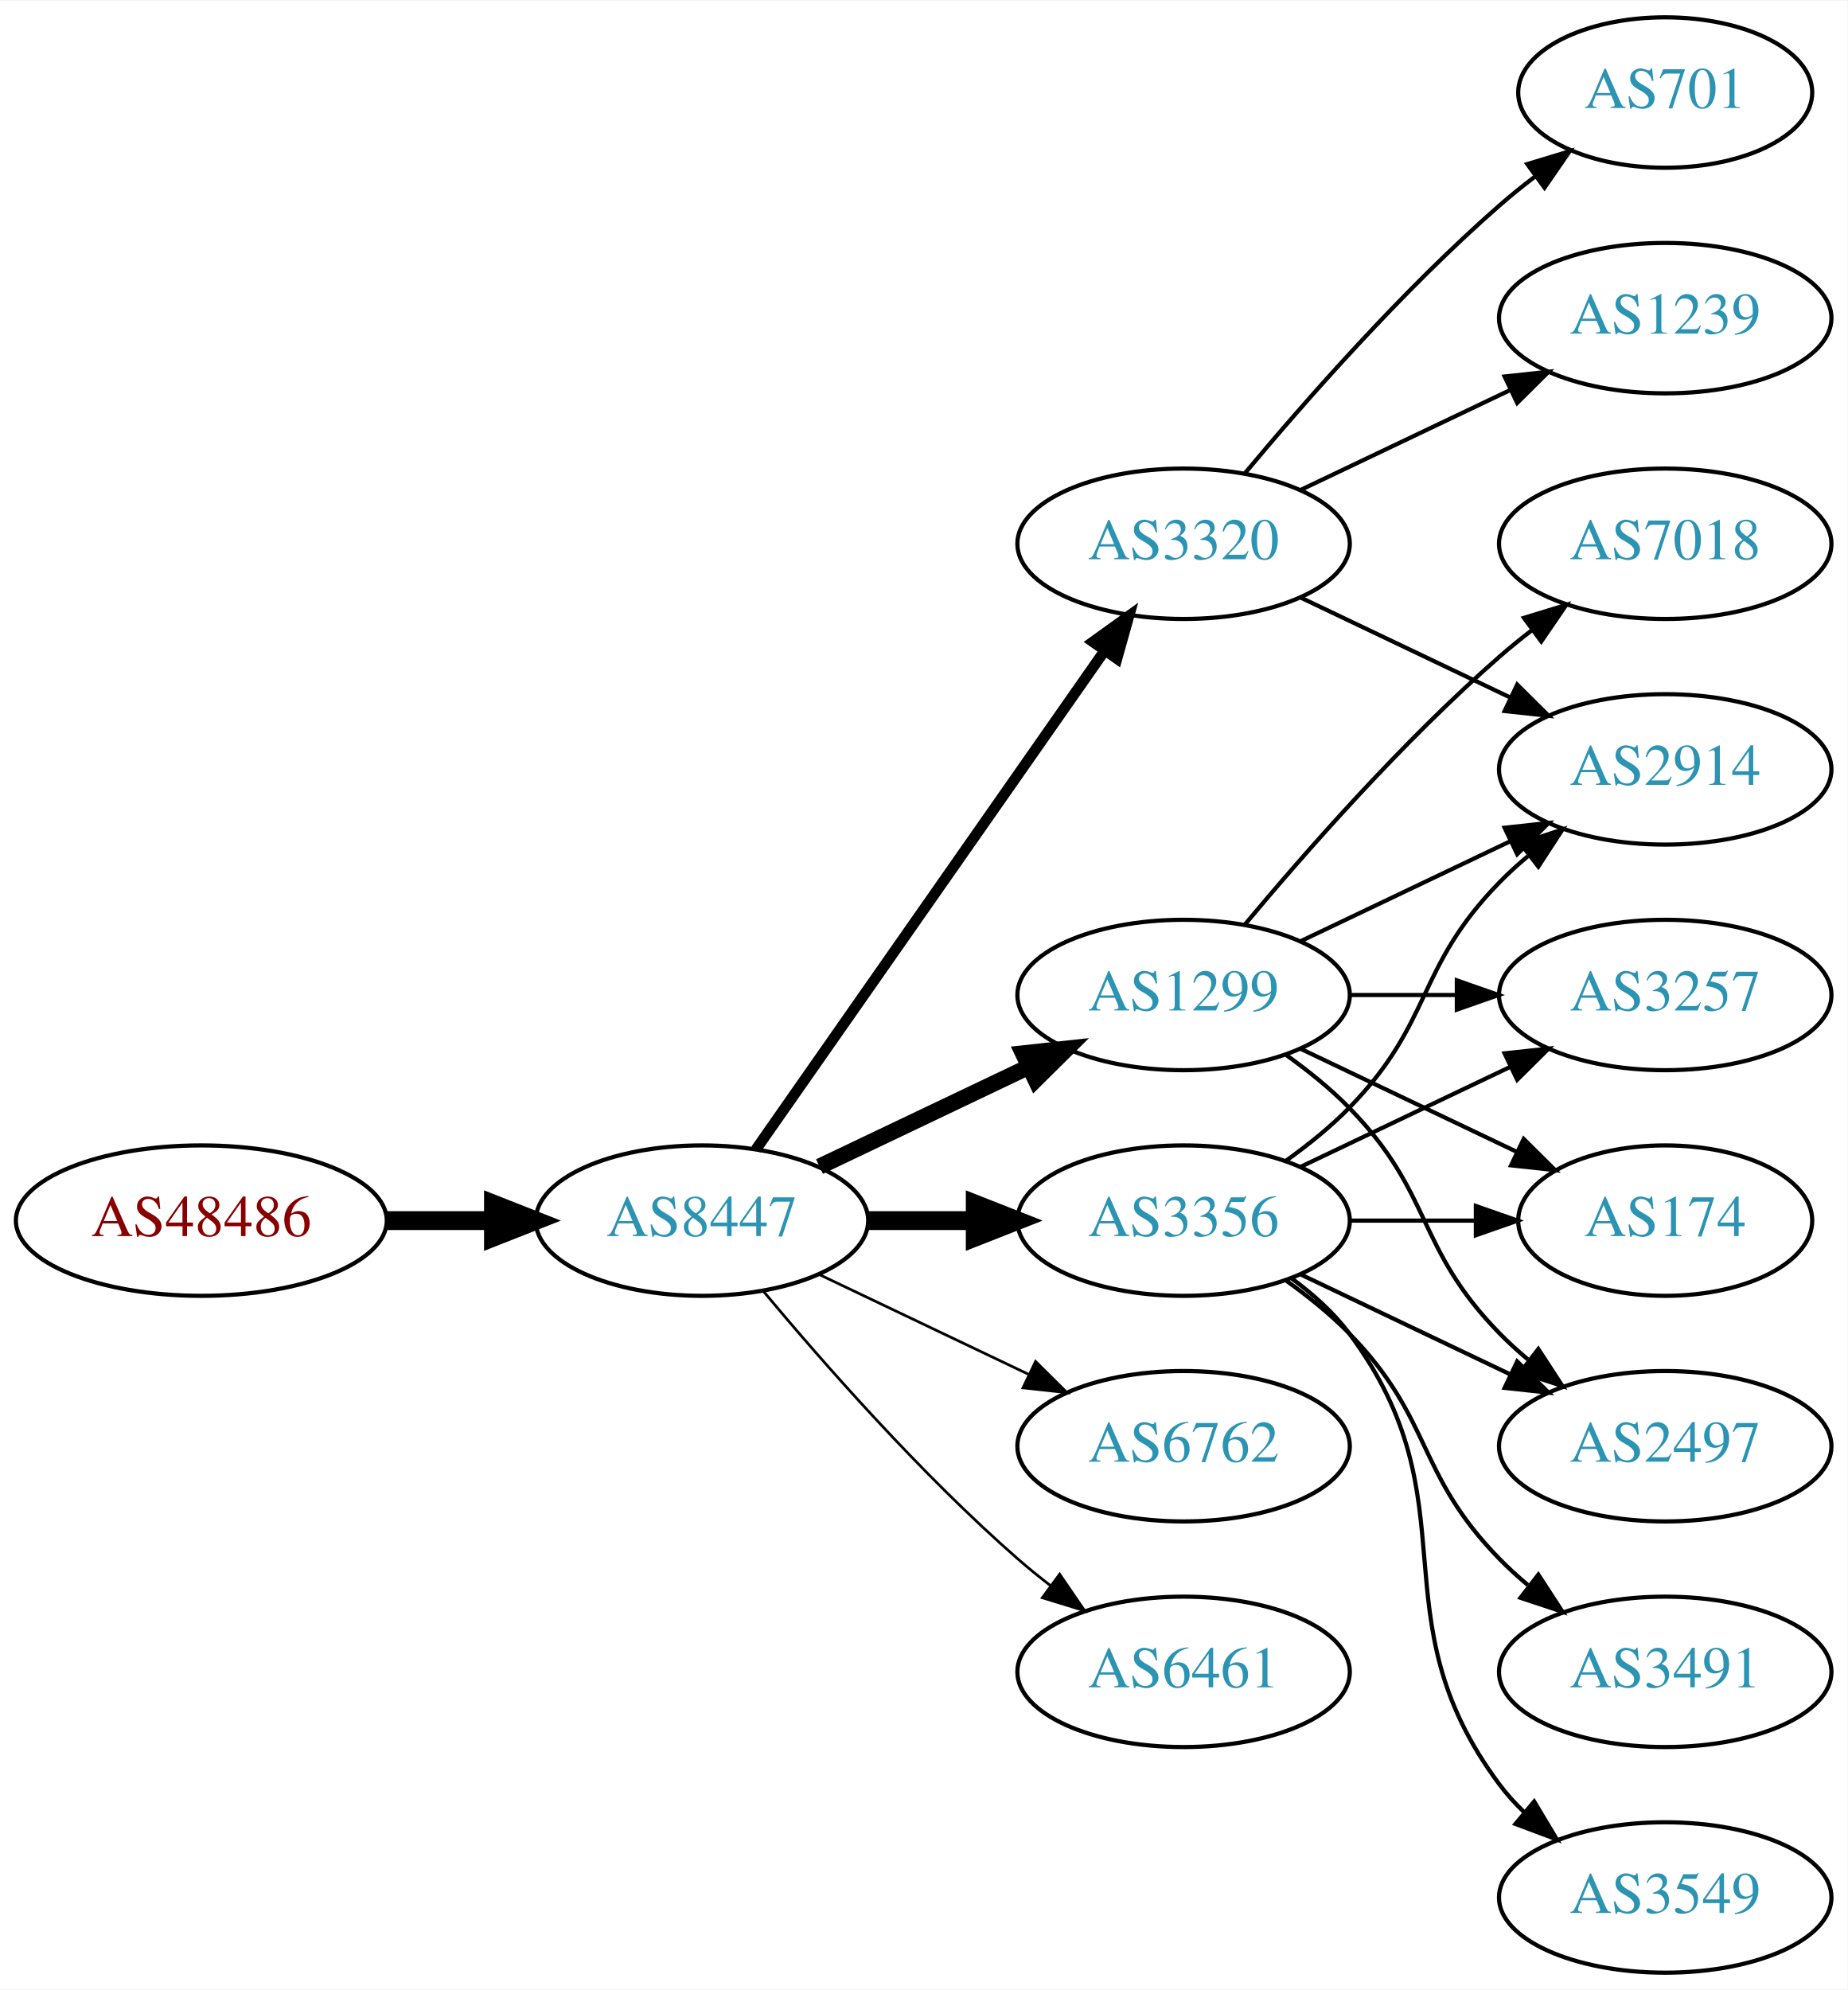
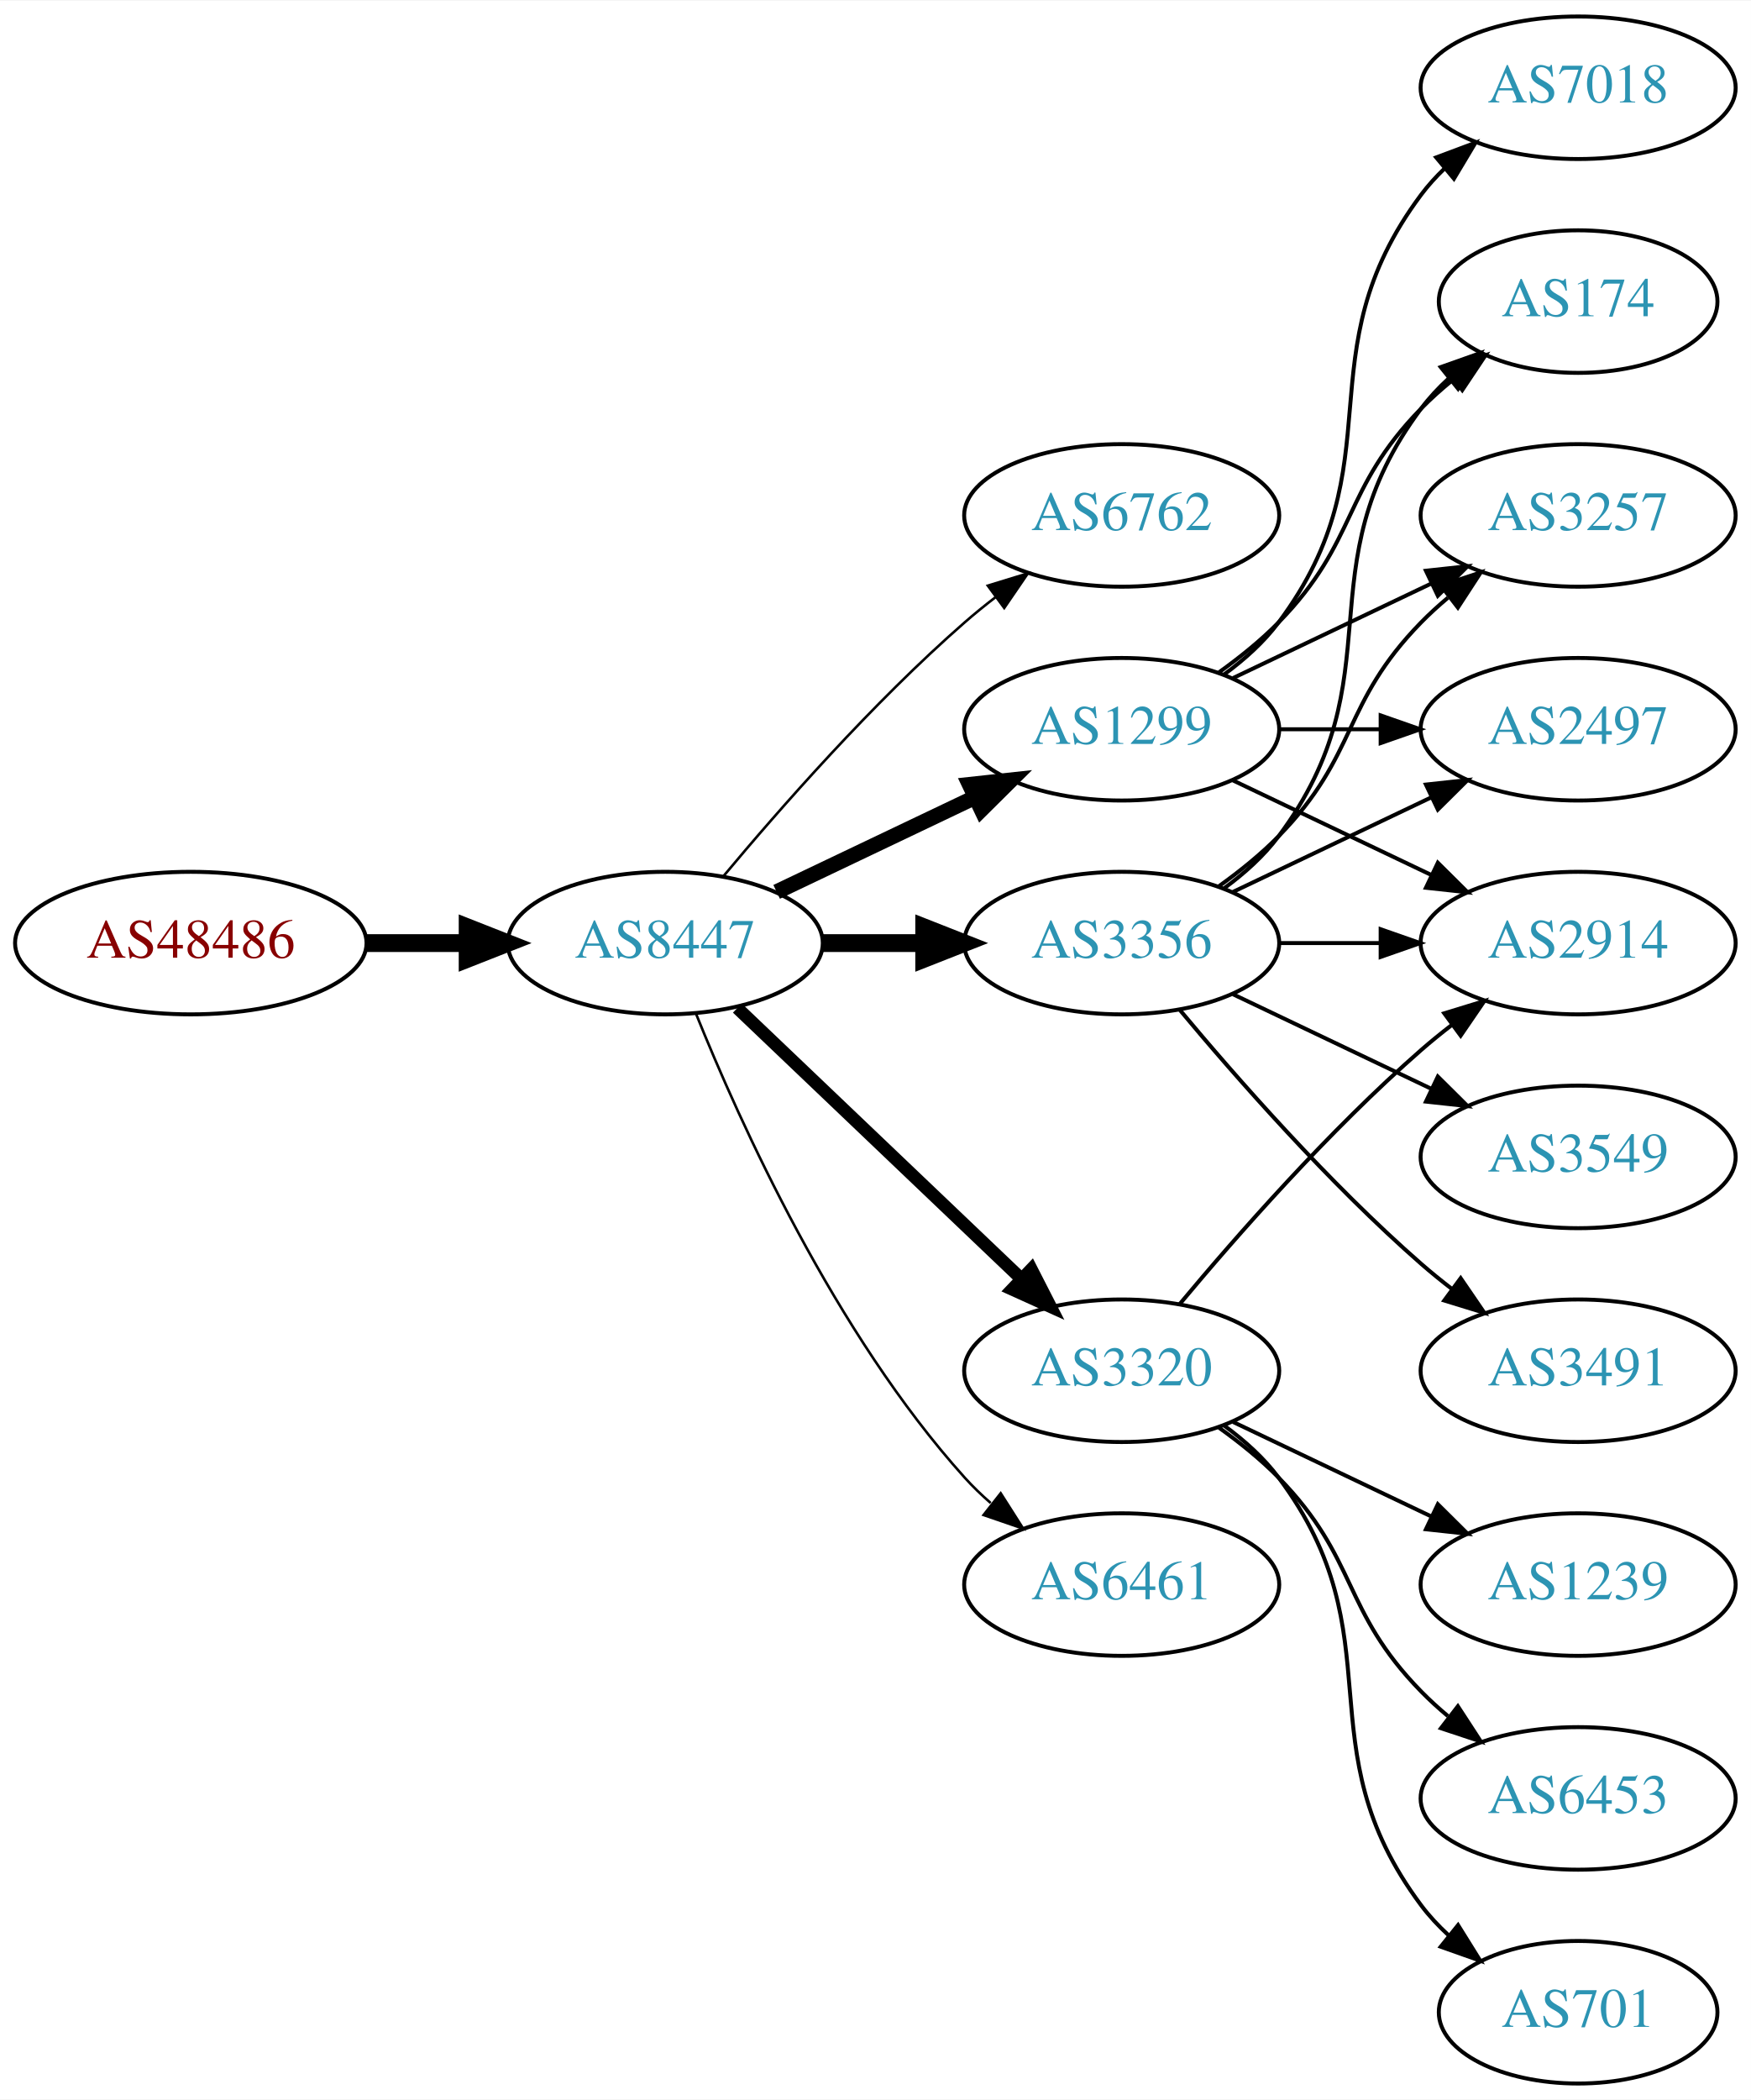
- <svg xmlns="http://www.w3.org/2000/svg" xmlns:xlink="http://www.w3.org/1999/xlink" width="442pt" height="476pt" viewBox="0.00 0.00 442.27 476.00">
-   <g id="graph0" class="graph" transform="scale(1 1) rotate(0) translate(4 472)">
-     <polygon fill="white" stroke="none" points="-4,4 -4,-472 438.271,-472 438.271,4 -4,4" />
+ <svg xmlns="http://www.w3.org/2000/svg" xmlns:xlink="http://www.w3.org/1999/xlink" width="442pt" height="530pt" viewBox="0.00 0.00 442.27 530.00">
+   <g id="graph0" class="graph" transform="scale(1 1) rotate(0) translate(4 526)">
+     <polygon fill="white" stroke="none" points="-4,4 -4,-526 438.271,-526 438.271,4 -4,4" />
    <g id="node1" class="node">
      <g id="a_node1">
        <a xlink:href="/asn/48486" xlink:title="AS48486 ~ Leder und Schuh AG [AT]">
-           <ellipse fill="#ffffff" stroke="black" cx="44.196" cy="-180" rx="44.393" ry="18" />
-           <text text-anchor="middle" x="44.196" y="-176.3" font-family="Times,serif" font-size="14.00" fill="#880000">AS48486</text>
+           <ellipse fill="#ffffff" stroke="black" cx="44.196" cy="-288" rx="44.393" ry="18" />
+           <text text-anchor="middle" x="44.196" y="-284.3" font-family="Times,serif" font-size="14.00" fill="#880000">AS48486</text>
        </a>
      </g>
    </g>
    <g id="node2" class="node">
      <g id="a_node2">
        <a xlink:href="/asn/8447" xlink:title="AS8447 ~ A1 Telekom Austria AG [AT]">
-           <ellipse fill="#ffffff" stroke="black" cx="164.039" cy="-180" rx="39.794" ry="18" />
-           <text text-anchor="middle" x="164.039" y="-176.3" font-family="Times,serif" font-size="14.00" fill="#2c94b3">AS8447</text>
+           <ellipse fill="#ffffff" stroke="black" cx="164.039" cy="-288" rx="39.794" ry="18" />
+           <text text-anchor="middle" x="164.039" y="-284.3" font-family="Times,serif" font-size="14.00" fill="#2c94b3">AS8447</text>
        </a>
      </g>
    </g>
    <g id="edge1" class="edge">
-       <path fill="none" stroke="black" stroke-width="4.5" d="M88.407,-180C96.72,-180 105.482,-180 113.965,-180" />
-       <polygon fill="black" stroke="black" stroke-width="4.5" points="114.123,-183.938 124.123,-180 114.123,-176.063 114.123,-183.938" />
+       <path fill="none" stroke="black" stroke-width="4.5" d="M88.407,-288C96.72,-288 105.482,-288 113.965,-288" />
+       <polygon fill="black" stroke="black" stroke-width="4.5" points="114.123,-291.938 124.123,-288 114.123,-284.063 114.123,-291.938" />
    </g>
    <g id="node3" class="node">
      <g id="a_node3">
-         <a xlink:href="/asn/3356" xlink:title="AS3356 ~ Level 3 Parent, LLC [US]">
-           <ellipse fill="#ffffff" stroke="black" cx="279.332" cy="-180" rx="39.794" ry="18" />
-           <text text-anchor="middle" x="279.332" y="-176.3" font-family="Times,serif" font-size="14.00" fill="#2c94b3">AS3356</text>
+         <a xlink:href="/asn/6762" xlink:title="AS6762 ~ TELECOM ITALIA SPARKLE S.p.A. [IT]">
+           <ellipse fill="#ffffff" stroke="black" cx="279.332" cy="-396" rx="39.794" ry="18" />
+           <text text-anchor="middle" x="279.332" y="-392.3" font-family="Times,serif" font-size="14.00" fill="#2c94b3">AS6762</text>
        </a>
      </g>
    </g>
    <g id="edge2" class="edge">
-       <path fill="none" stroke="black" stroke-width="4.5" d="M203.711,-180C211.914,-180 220.678,-180 229.21,-180" />
-       <polygon fill="black" stroke="black" stroke-width="4.5" points="229.449,-183.938 239.449,-180 229.449,-176.063 229.449,-183.938" />
+       <path fill="none" stroke="black" stroke-width="0.643" d="M178.669,-304.817C192.951,-321.929 216.498,-348.745 239.685,-369 242.151,-371.154 244.789,-373.294 247.487,-375.372" />
+       <polygon fill="black" stroke="black" stroke-width="0.643" points="245.512,-378.264 255.641,-381.37 249.66,-372.625 245.512,-378.264" />
    </g>
    <g id="node4" class="node">
      <g id="a_node4">
        <a xlink:href="/asn/1299" xlink:title="AS1299 ~ Telia Carrier [EU]">
-           <ellipse fill="#ffffff" stroke="black" cx="279.332" cy="-234" rx="39.794" ry="18" />
-           <text text-anchor="middle" x="279.332" y="-230.3" font-family="Times,serif" font-size="14.00" fill="#2c94b3">AS1299</text>
+           <ellipse fill="#ffffff" stroke="black" cx="279.332" cy="-342" rx="39.794" ry="18" />
+           <text text-anchor="middle" x="279.332" y="-338.3" font-family="Times,serif" font-size="14.00" fill="#2c94b3">AS1299</text>
        </a>
      </g>
    </g>
    <g id="edge3" class="edge">
-       <path fill="none" stroke="black" stroke-width="3.857" d="M192.175,-192.934C207.169,-200.081 225.99,-209.052 242.213,-216.785" />
-       <polygon fill="black" stroke="black" stroke-width="3.857" points="240.884,-220.028 251.417,-221.171 243.895,-213.709 240.884,-220.028" />
+       <path fill="none" stroke="black" stroke-width="3.857" d="M192.175,-300.934C207.169,-308.081 225.99,-317.052 242.213,-324.785" />
+       <polygon fill="black" stroke="black" stroke-width="3.857" points="240.884,-328.028 251.417,-329.171 243.895,-321.709 240.884,-328.028" />
    </g>
    <g id="node5" class="node">
      <g id="a_node5">
-         <a xlink:href="/asn/6762" xlink:title="AS6762 ~ TELECOM ITALIA SPARKLE S.p.A. [IT]">
+         <a xlink:href="/asn/6461" xlink:title="AS6461 ~ Zayo Bandwidth [US]">
          <ellipse fill="#ffffff" stroke="black" cx="279.332" cy="-126" rx="39.794" ry="18" />
-           <text text-anchor="middle" x="279.332" y="-122.3" font-family="Times,serif" font-size="14.00" fill="#2c94b3">AS6762</text>
+           <text text-anchor="middle" x="279.332" y="-122.3" font-family="Times,serif" font-size="14.00" fill="#2c94b3">AS6461</text>
        </a>
      </g>
    </g>
    <g id="edge4" class="edge">
-       <path fill="none" stroke="black" stroke-width="0.643" d="M192.175,-167.066C207.169,-159.919 225.99,-150.948 242.213,-143.215" />
-       <polygon fill="black" stroke="black" stroke-width="0.643" points="243.895,-146.291 251.417,-138.829 240.884,-139.972 243.895,-146.291" />
+       <path fill="none" stroke="black" stroke-width="0.643" d="M171.786,-270.213C182.837,-242.757 206.891,-189.422 239.685,-153 241.688,-150.776 243.906,-148.637 246.239,-146.603" />
+       <polygon fill="black" stroke="black" stroke-width="0.643" points="248.769,-149.065 254.458,-140.127 244.437,-143.567 248.769,-149.065" />
    </g>
    <g id="node6" class="node">
      <g id="a_node6">
-         <a xlink:href="/asn/3320" xlink:title="AS3320 ~ DTAG [DE]">
-           <ellipse fill="#ffffff" stroke="black" cx="279.332" cy="-342" rx="39.794" ry="18" />
-           <text text-anchor="middle" x="279.332" y="-338.3" font-family="Times,serif" font-size="14.00" fill="#2c94b3">AS3320</text>
+         <a xlink:href="/asn/3356" xlink:title="AS3356 ~ Level 3 Parent, LLC [US]">
+           <ellipse fill="#ffffff" stroke="black" cx="279.332" cy="-288" rx="39.794" ry="18" />
+           <text text-anchor="middle" x="279.332" y="-284.3" font-family="Times,serif" font-size="14.00" fill="#2c94b3">AS3356</text>
        </a>
      </g>
    </g>
    <g id="edge5" class="edge">
-       <path fill="none" stroke="black" stroke-width="2.571" d="M176.949,-197.031C196.871,-225.517 237.06,-282.985 260.41,-316.374" />
-       <polygon fill="black" stroke="black" stroke-width="2.571" points="257.641,-318.521 266.24,-324.71 263.377,-314.509 257.641,-318.521" />
+       <path fill="none" stroke="black" stroke-width="4.5" d="M203.711,-288C211.914,-288 220.678,-288 229.21,-288" />
+       <polygon fill="black" stroke="black" stroke-width="4.5" points="229.449,-291.938 239.449,-288 229.449,-284.063 229.449,-291.938" />
    </g>
    <g id="node7" class="node">
      <g id="a_node7">
-         <a xlink:href="/asn/6461" xlink:title="AS6461 ~ Zayo Bandwidth [US]">
-           <ellipse fill="#ffffff" stroke="black" cx="279.332" cy="-72" rx="39.794" ry="18" />
-           <text text-anchor="middle" x="279.332" y="-68.3" font-family="Times,serif" font-size="14.00" fill="#2c94b3">AS6461</text>
+         <a xlink:href="/asn/3320" xlink:title="AS3320 ~ DTAG [DE]">
+           <ellipse fill="#ffffff" stroke="black" cx="279.332" cy="-180" rx="39.794" ry="18" />
+           <text text-anchor="middle" x="279.332" y="-176.3" font-family="Times,serif" font-size="14.00" fill="#2c94b3">AS3320</text>
        </a>
      </g>
    </g>
    <g id="edge6" class="edge">
-       <path fill="none" stroke="black" stroke-width="0.643" d="M178.669,-163.183C192.951,-146.071 216.498,-119.255 239.685,-99 242.151,-96.846 244.789,-94.706 247.487,-92.628" />
-       <polygon fill="black" stroke="black" stroke-width="0.643" points="249.66,-95.375 255.641,-86.63 245.512,-89.736 249.66,-95.375" />
+       <path fill="none" stroke="black" stroke-width="3.214" d="M182.245,-271.597C201.321,-253.413 232.241,-223.937 253.838,-203.349" />
+       <polygon fill="black" stroke="black" stroke-width="3.214" points="256.511,-205.637 261.334,-196.203 251.681,-200.57 256.511,-205.637" />
    </g>
    <g id="node8" class="node">
      <g id="a_node8">
        <a xlink:href="/asn/174" xlink:title="AS174 ~ Cogent Communications [US]">
-           <ellipse fill="#ffffff" stroke="black" cx="394.625" cy="-180" rx="35.194" ry="18" />
-           <text text-anchor="middle" x="394.625" y="-176.3" font-family="Times,serif" font-size="14.00" fill="#2c94b3">AS174</text>
+           <ellipse fill="#ffffff" stroke="black" cx="394.625" cy="-450" rx="35.194" ry="18" />
+           <text text-anchor="middle" x="394.625" y="-446.3" font-family="Times,serif" font-size="14.00" fill="#2c94b3">AS174</text>
        </a>
      </g>
    </g>
    <g id="edge7" class="edge">
-       <path fill="none" stroke="black" d="M319.004,-180C328.709,-180 339.2,-180 349.163,-180" />
-       <polygon fill="black" stroke="black" points="349.299,-183.5 359.299,-180 349.299,-176.5 349.299,-183.5" />
+       <path fill="none" stroke="black" d="M303.926,-356.389C309.182,-360.148 314.513,-364.437 318.978,-369 339.151,-389.617 334.806,-402.383 354.978,-423 357.457,-425.534 360.204,-427.983 363.056,-430.304" />
+       <polygon fill="black" stroke="black" points="361.148,-433.248 371.242,-436.468 365.359,-427.657 361.148,-433.248" />
    </g>
    <g id="node9" class="node">
      <g id="a_node9">
-         <a xlink:href="/asn/2497" xlink:title="AS2497 ~ Internet Initiative Japan Inc. [JP]">
-           <ellipse fill="#ffffff" stroke="black" cx="394.625" cy="-126" rx="39.794" ry="18" />
-           <text text-anchor="middle" x="394.625" y="-122.3" font-family="Times,serif" font-size="14.00" fill="#2c94b3">AS2497</text>
+         <a xlink:href="/asn/3257" xlink:title="AS3257 ~ GTT [DE]">
+           <ellipse fill="#ffffff" stroke="black" cx="394.625" cy="-396" rx="39.794" ry="18" />
+           <text text-anchor="middle" x="394.625" y="-392.3" font-family="Times,serif" font-size="14.00" fill="#2c94b3">AS3257</text>
        </a>
      </g>
    </g>
    <g id="edge8" class="edge">
-       <path fill="none" stroke="black" d="M307.468,-167.066C322.462,-159.919 341.283,-150.948 357.506,-143.215" />
-       <polygon fill="black" stroke="black" points="359.188,-146.291 366.71,-138.829 356.177,-139.972 359.188,-146.291" />
+       <path fill="none" stroke="black" d="M307.468,-354.934C322.462,-362.081 341.283,-371.052 357.506,-378.785" />
+       <polygon fill="black" stroke="black" points="356.177,-382.028 366.71,-383.171 359.188,-375.709 356.177,-382.028" />
    </g>
    <g id="node10" class="node">
      <g id="a_node10">
+         <a xlink:href="/asn/2497" xlink:title="AS2497 ~ Internet Initiative Japan Inc. [JP]">
+           <ellipse fill="#ffffff" stroke="black" cx="394.625" cy="-342" rx="39.794" ry="18" />
+           <text text-anchor="middle" x="394.625" y="-338.3" font-family="Times,serif" font-size="14.00" fill="#2c94b3">AS2497</text>
+         </a>
+       </g>
+     </g>
+     <g id="edge9" class="edge">
+       <path fill="none" stroke="black" d="M319.004,-342C327.207,-342 335.971,-342 344.503,-342" />
+       <polygon fill="black" stroke="black" points="344.742,-345.5 354.742,-342 344.742,-338.5 344.742,-345.5" />
+     </g>
+     <g id="node11" class="node">
+       <g id="a_node11">
+         <a xlink:href="/asn/7018" xlink:title="AS7018 ~ AT&amp;T Services, Inc. [US]">
+           <ellipse fill="#ffffff" stroke="black" cx="394.625" cy="-504" rx="39.794" ry="18" />
+           <text text-anchor="middle" x="394.625" y="-500.3" font-family="Times,serif" font-size="14.00" fill="#2c94b3">AS7018</text>
+         </a>
+       </g>
+     </g>
+     <g id="edge10" class="edge">
+       <path fill="none" stroke="black" d="M305.262,-355.882C310.338,-359.611 315.256,-364.016 318.978,-369 349.249,-409.542 324.707,-436.458 354.978,-477 356.723,-479.336 358.73,-481.545 360.893,-483.617" />
+       <polygon fill="black" stroke="black" points="358.771,-486.405 368.694,-490.118 363.253,-481.027 358.771,-486.405" />
+     </g>
+     <g id="node12" class="node">
+       <g id="a_node12">
        <a xlink:href="/asn/2914" xlink:title="AS2914 ~ NTT America, Inc. [US]">
          <ellipse fill="#ffffff" stroke="black" cx="394.625" cy="-288" rx="39.794" ry="18" />
          <text text-anchor="middle" x="394.625" y="-284.3" font-family="Times,serif" font-size="14.00" fill="#2c94b3">AS2914</text>
        </a>
      </g>
    </g>
-     <g id="edge9" class="edge">
-       <path fill="none" stroke="black" d="M303.926,-194.389C309.182,-198.148 314.513,-202.437 318.978,-207 339.151,-227.617 334.806,-240.383 354.978,-261 357.071,-263.139 359.354,-265.218 361.731,-267.21" />
-       <polygon fill="black" stroke="black" points="359.974,-270.275 370.031,-273.611 364.249,-264.732 359.974,-270.275" />
-     </g>
-     <g id="node11" class="node">
-       <g id="a_node11">
-         <a xlink:href="/asn/3549" xlink:title="AS3549 ~ Level 3 Parent, LLC [US]">
-           <ellipse fill="#ffffff" stroke="black" cx="394.625" cy="-18" rx="39.794" ry="18" />
-           <text text-anchor="middle" x="394.625" y="-14.3" font-family="Times,serif" font-size="14.00" fill="#2c94b3">AS3549</text>
-         </a>
-       </g>
-     </g>
-     <g id="edge10" class="edge">
-       <path fill="none" stroke="black" d="M305.262,-166.118C310.338,-162.389 315.256,-157.984 318.978,-153 349.249,-112.458 324.707,-85.542 354.978,-45 356.723,-42.664 358.73,-40.455 360.893,-38.383" />
-       <polygon fill="black" stroke="black" points="363.253,-40.973 368.694,-31.882 358.771,-35.595 363.253,-40.973" />
-     </g>
-     <g id="node12" class="node">
-       <g id="a_node12">
-         <a xlink:href="/asn/3257" xlink:title="AS3257 ~ GTT [DE]">
-           <ellipse fill="#ffffff" stroke="black" cx="394.625" cy="-234" rx="39.794" ry="18" />
-           <text text-anchor="middle" x="394.625" y="-230.3" font-family="Times,serif" font-size="14.00" fill="#2c94b3">AS3257</text>
-         </a>
-       </g>
-     </g>
    <g id="edge11" class="edge">
-       <path fill="none" stroke="black" d="M307.468,-192.934C322.462,-200.081 341.283,-209.052 357.506,-216.785" />
-       <polygon fill="black" stroke="black" points="356.177,-220.028 366.71,-221.171 359.188,-213.709 356.177,-220.028" />
+       <path fill="none" stroke="black" d="M307.468,-329.066C322.462,-321.919 341.283,-312.948 357.506,-305.215" />
+       <polygon fill="black" stroke="black" points="359.188,-308.291 366.71,-300.829 356.177,-301.972 359.188,-308.291" />
+     </g>
+     <g id="edge13" class="edge">
+       <path fill="none" stroke="black" d="M305.262,-301.882C310.338,-305.611 315.256,-310.016 318.978,-315 349.249,-355.542 324.707,-382.458 354.978,-423 356.986,-425.689 359.342,-428.209 361.883,-430.546" />
+       <polygon fill="black" stroke="black" points="359.912,-433.452 369.898,-436.989 364.297,-427.996 359.912,-433.452" />
+     </g>
+     <g id="edge16" class="edge">
+       <path fill="none" stroke="black" d="M303.926,-302.389C309.182,-306.148 314.513,-310.437 318.978,-315 339.151,-335.617 334.806,-348.383 354.978,-369 357.071,-371.139 359.354,-373.218 361.731,-375.21" />
+       <polygon fill="black" stroke="black" points="359.974,-378.275 370.031,-381.611 364.249,-372.732 359.974,-378.275" />
+     </g>
+     <g id="edge17" class="edge">
+       <path fill="none" stroke="black" d="M307.468,-300.934C322.462,-308.081 341.283,-317.052 357.506,-324.785" />
+       <polygon fill="black" stroke="black" points="356.177,-328.028 366.71,-329.171 359.188,-321.709 356.177,-328.028" />
+     </g>
+     <g id="edge15" class="edge">
+       <path fill="none" stroke="black" d="M319.004,-288C327.207,-288 335.971,-288 344.503,-288" />
+       <polygon fill="black" stroke="black" points="344.742,-291.5 354.742,-288 344.742,-284.5 344.742,-291.5" />
    </g>
    <g id="node13" class="node">
      <g id="a_node13">
        <a xlink:href="/asn/3491" xlink:title="AS3491 ~ PCCW Global, Inc. [US]">
+           <ellipse fill="#ffffff" stroke="black" cx="394.625" cy="-180" rx="39.794" ry="18" />
+           <text text-anchor="middle" x="394.625" y="-176.3" font-family="Times,serif" font-size="14.00" fill="#2c94b3">AS3491</text>
+         </a>
+       </g>
+     </g>
+     <g id="edge12" class="edge">
+       <path fill="none" stroke="black" d="M293.962,-271.183C308.244,-254.071 331.791,-227.255 354.978,-207 357.444,-204.846 360.082,-202.706 362.78,-200.628" />
+       <polygon fill="black" stroke="black" points="364.953,-203.375 370.934,-194.63 360.805,-197.736 364.953,-203.375" />
+     </g>
+     <g id="node14" class="node">
+       <g id="a_node14">
+         <a xlink:href="/asn/3549" xlink:title="AS3549 ~ Level 3 Parent, LLC [US]">
+           <ellipse fill="#ffffff" stroke="black" cx="394.625" cy="-234" rx="39.794" ry="18" />
+           <text text-anchor="middle" x="394.625" y="-230.3" font-family="Times,serif" font-size="14.00" fill="#2c94b3">AS3549</text>
+         </a>
+       </g>
+     </g>
+     <g id="edge14" class="edge">
+       <path fill="none" stroke="black" d="M307.468,-275.066C322.462,-267.919 341.283,-258.948 357.506,-251.215" />
+       <polygon fill="black" stroke="black" points="359.188,-254.291 366.71,-246.829 356.177,-247.972 359.188,-254.291" />
+     </g>
+     <g id="edge19" class="edge">
+       <path fill="none" stroke="black" d="M293.962,-196.817C308.244,-213.929 331.791,-240.745 354.978,-261 357.444,-263.154 360.082,-265.294 362.78,-267.372" />
+       <polygon fill="black" stroke="black" points="360.805,-270.264 370.934,-273.37 364.953,-264.625 360.805,-270.264" />
+     </g>
+     <g id="node15" class="node">
+       <g id="a_node15">
+         <a xlink:href="/asn/1239" xlink:title="AS1239 ~ Sprint [US]">
+           <ellipse fill="#ffffff" stroke="black" cx="394.625" cy="-126" rx="39.794" ry="18" />
+           <text text-anchor="middle" x="394.625" y="-122.3" font-family="Times,serif" font-size="14.00" fill="#2c94b3">AS1239</text>
+         </a>
+       </g>
+     </g>
+     <g id="edge18" class="edge">
+       <path fill="none" stroke="black" d="M307.468,-167.066C322.462,-159.919 341.283,-150.948 357.506,-143.215" />
+       <polygon fill="black" stroke="black" points="359.188,-146.291 366.71,-138.829 356.177,-139.972 359.188,-146.291" />
+     </g>
+     <g id="node16" class="node">
+       <g id="a_node16">
+         <a xlink:href="/asn/6453" xlink:title="AS6453 ~ TATA COMMUNICATIONS (AMERICA) INC [US]">
          <ellipse fill="#ffffff" stroke="black" cx="394.625" cy="-72" rx="39.794" ry="18" />
-           <text text-anchor="middle" x="394.625" y="-68.3" font-family="Times,serif" font-size="14.00" fill="#2c94b3">AS3491</text>
-         </a>
-       </g>
-     </g>
-     <g id="edge12" class="edge">
+           <text text-anchor="middle" x="394.625" y="-68.3" font-family="Times,serif" font-size="14.00" fill="#2c94b3">AS6453</text>
+         </a>
+       </g>
+     </g>
+     <g id="edge20" class="edge">
      <path fill="none" stroke="black" d="M303.926,-165.611C309.182,-161.852 314.513,-157.563 318.978,-153 339.151,-132.383 334.806,-119.617 354.978,-99 357.071,-96.861 359.354,-94.782 361.731,-92.79" />
      <polygon fill="black" stroke="black" points="364.249,-95.268 370.031,-86.389 359.974,-89.725 364.249,-95.268" />
    </g>
-     <g id="edge14" class="edge">
-       <path fill="none" stroke="black" d="M307.468,-221.066C322.9,-213.71 342.385,-204.423 358.92,-196.541" />
-       <polygon fill="black" stroke="black" points="360.741,-199.551 368.262,-192.089 357.729,-193.232 360.741,-199.551" />
-     </g>
-     <g id="edge16" class="edge">
-       <path fill="none" stroke="black" d="M303.926,-219.611C309.182,-215.852 314.513,-211.563 318.978,-207 339.151,-186.383 334.806,-173.617 354.978,-153 357.071,-150.861 359.354,-148.782 361.731,-146.79" />
-       <polygon fill="black" stroke="black" points="364.249,-149.268 370.031,-140.389 359.974,-143.725 364.249,-149.268" />
-     </g>
-     <g id="edge13" class="edge">
-       <path fill="none" stroke="black" d="M307.468,-246.934C322.462,-254.081 341.283,-263.052 357.506,-270.785" />
-       <polygon fill="black" stroke="black" points="356.177,-274.028 366.71,-275.171 359.188,-267.709 356.177,-274.028" />
-     </g>
-     <g id="edge17" class="edge">
-       <path fill="none" stroke="black" d="M319.004,-234C327.207,-234 335.971,-234 344.503,-234" />
-       <polygon fill="black" stroke="black" points="344.742,-237.5 354.742,-234 344.742,-230.5 344.742,-237.5" />
-     </g>
-     <g id="node14" class="node">
-       <g id="a_node14">
-         <a xlink:href="/asn/7018" xlink:title="AS7018 ~ AT&amp;T Services, Inc. [US]">
-           <ellipse fill="#ffffff" stroke="black" cx="394.625" cy="-342" rx="39.794" ry="18" />
-           <text text-anchor="middle" x="394.625" y="-338.3" font-family="Times,serif" font-size="14.00" fill="#2c94b3">AS7018</text>
-         </a>
-       </g>
-     </g>
-     <g id="edge15" class="edge">
-       <path fill="none" stroke="black" d="M293.962,-250.817C308.244,-267.929 331.791,-294.745 354.978,-315 357.444,-317.154 360.082,-319.294 362.78,-321.372" />
-       <polygon fill="black" stroke="black" points="360.805,-324.264 370.934,-327.37 364.953,-318.625 360.805,-324.264" />
-     </g>
-     <g id="edge18" class="edge">
-       <path fill="none" stroke="black" d="M307.468,-329.066C322.462,-321.919 341.283,-312.948 357.506,-305.215" />
-       <polygon fill="black" stroke="black" points="359.188,-308.291 366.71,-300.829 356.177,-301.972 359.188,-308.291" />
-     </g>
-     <g id="node15" class="node">
-       <g id="a_node15">
+     <g id="node17" class="node">
+       <g id="a_node17">
        <a xlink:href="/asn/701" xlink:title="AS701 ~ UUNET [US]">
-           <ellipse fill="#ffffff" stroke="black" cx="394.625" cy="-450" rx="35.194" ry="18" />
-           <text text-anchor="middle" x="394.625" y="-446.3" font-family="Times,serif" font-size="14.00" fill="#2c94b3">AS701</text>
-         </a>
-       </g>
-     </g>
-     <g id="edge19" class="edge">
-       <path fill="none" stroke="black" d="M293.962,-358.817C308.244,-375.929 331.791,-402.745 354.978,-423 357.648,-425.332 360.521,-427.648 363.451,-429.886" />
-       <polygon fill="black" stroke="black" points="361.602,-432.87 371.742,-435.939 365.729,-427.216 361.602,-432.87" />
-     </g>
-     <g id="node16" class="node">
-       <g id="a_node16">
-         <a xlink:href="/asn/1239" xlink:title="AS1239 ~ Sprint [US]">
-           <ellipse fill="#ffffff" stroke="black" cx="394.625" cy="-396" rx="39.794" ry="18" />
-           <text text-anchor="middle" x="394.625" y="-392.3" font-family="Times,serif" font-size="14.00" fill="#2c94b3">AS1239</text>
-         </a>
-       </g>
-     </g>
-     <g id="edge20" class="edge">
-       <path fill="none" stroke="black" d="M307.468,-354.934C322.462,-362.081 341.283,-371.052 357.506,-378.785" />
-       <polygon fill="black" stroke="black" points="356.177,-382.028 366.71,-383.171 359.188,-375.709 356.177,-382.028" />
+           <ellipse fill="#ffffff" stroke="black" cx="394.625" cy="-18" rx="35.194" ry="18" />
+           <text text-anchor="middle" x="394.625" y="-14.3" font-family="Times,serif" font-size="14.00" fill="#2c94b3">AS701</text>
+         </a>
+       </g>
+     </g>
+     <g id="edge21" class="edge">
+       <path fill="none" stroke="black" d="M305.262,-166.118C310.338,-162.389 315.256,-157.984 318.978,-153 349.249,-112.458 324.707,-85.542 354.978,-45 356.986,-42.311 359.342,-39.791 361.883,-37.455" />
+       <polygon fill="black" stroke="black" points="364.297,-40.004 369.898,-31.011 359.912,-34.548 364.297,-40.004" />
    </g>
  </g>
</svg>
